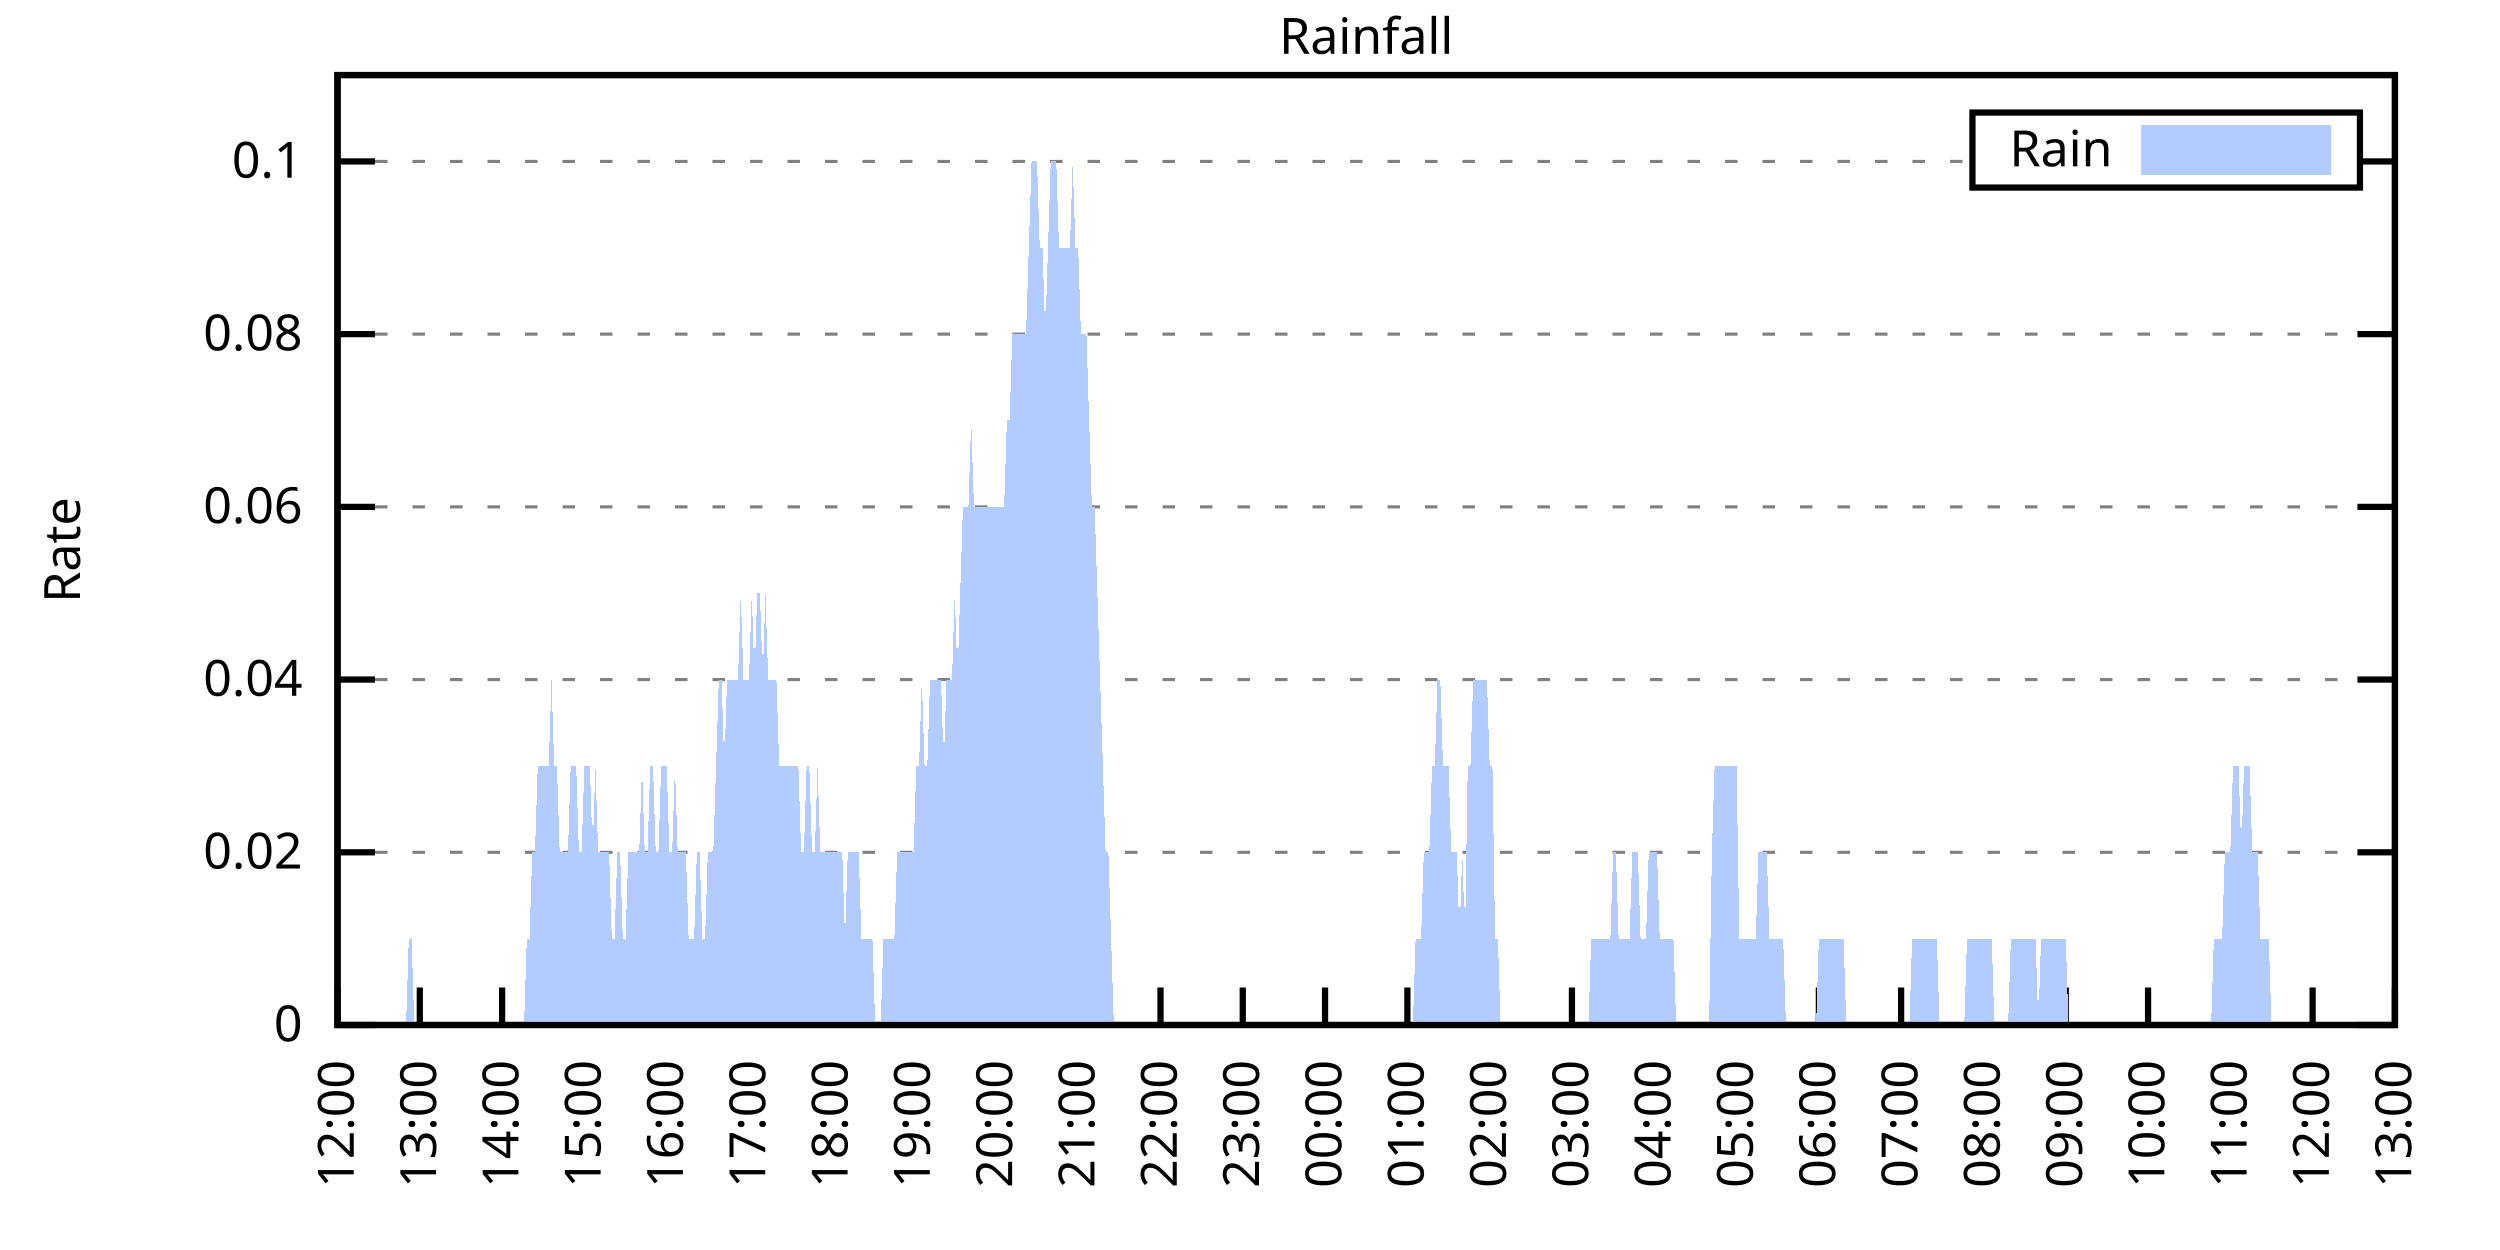
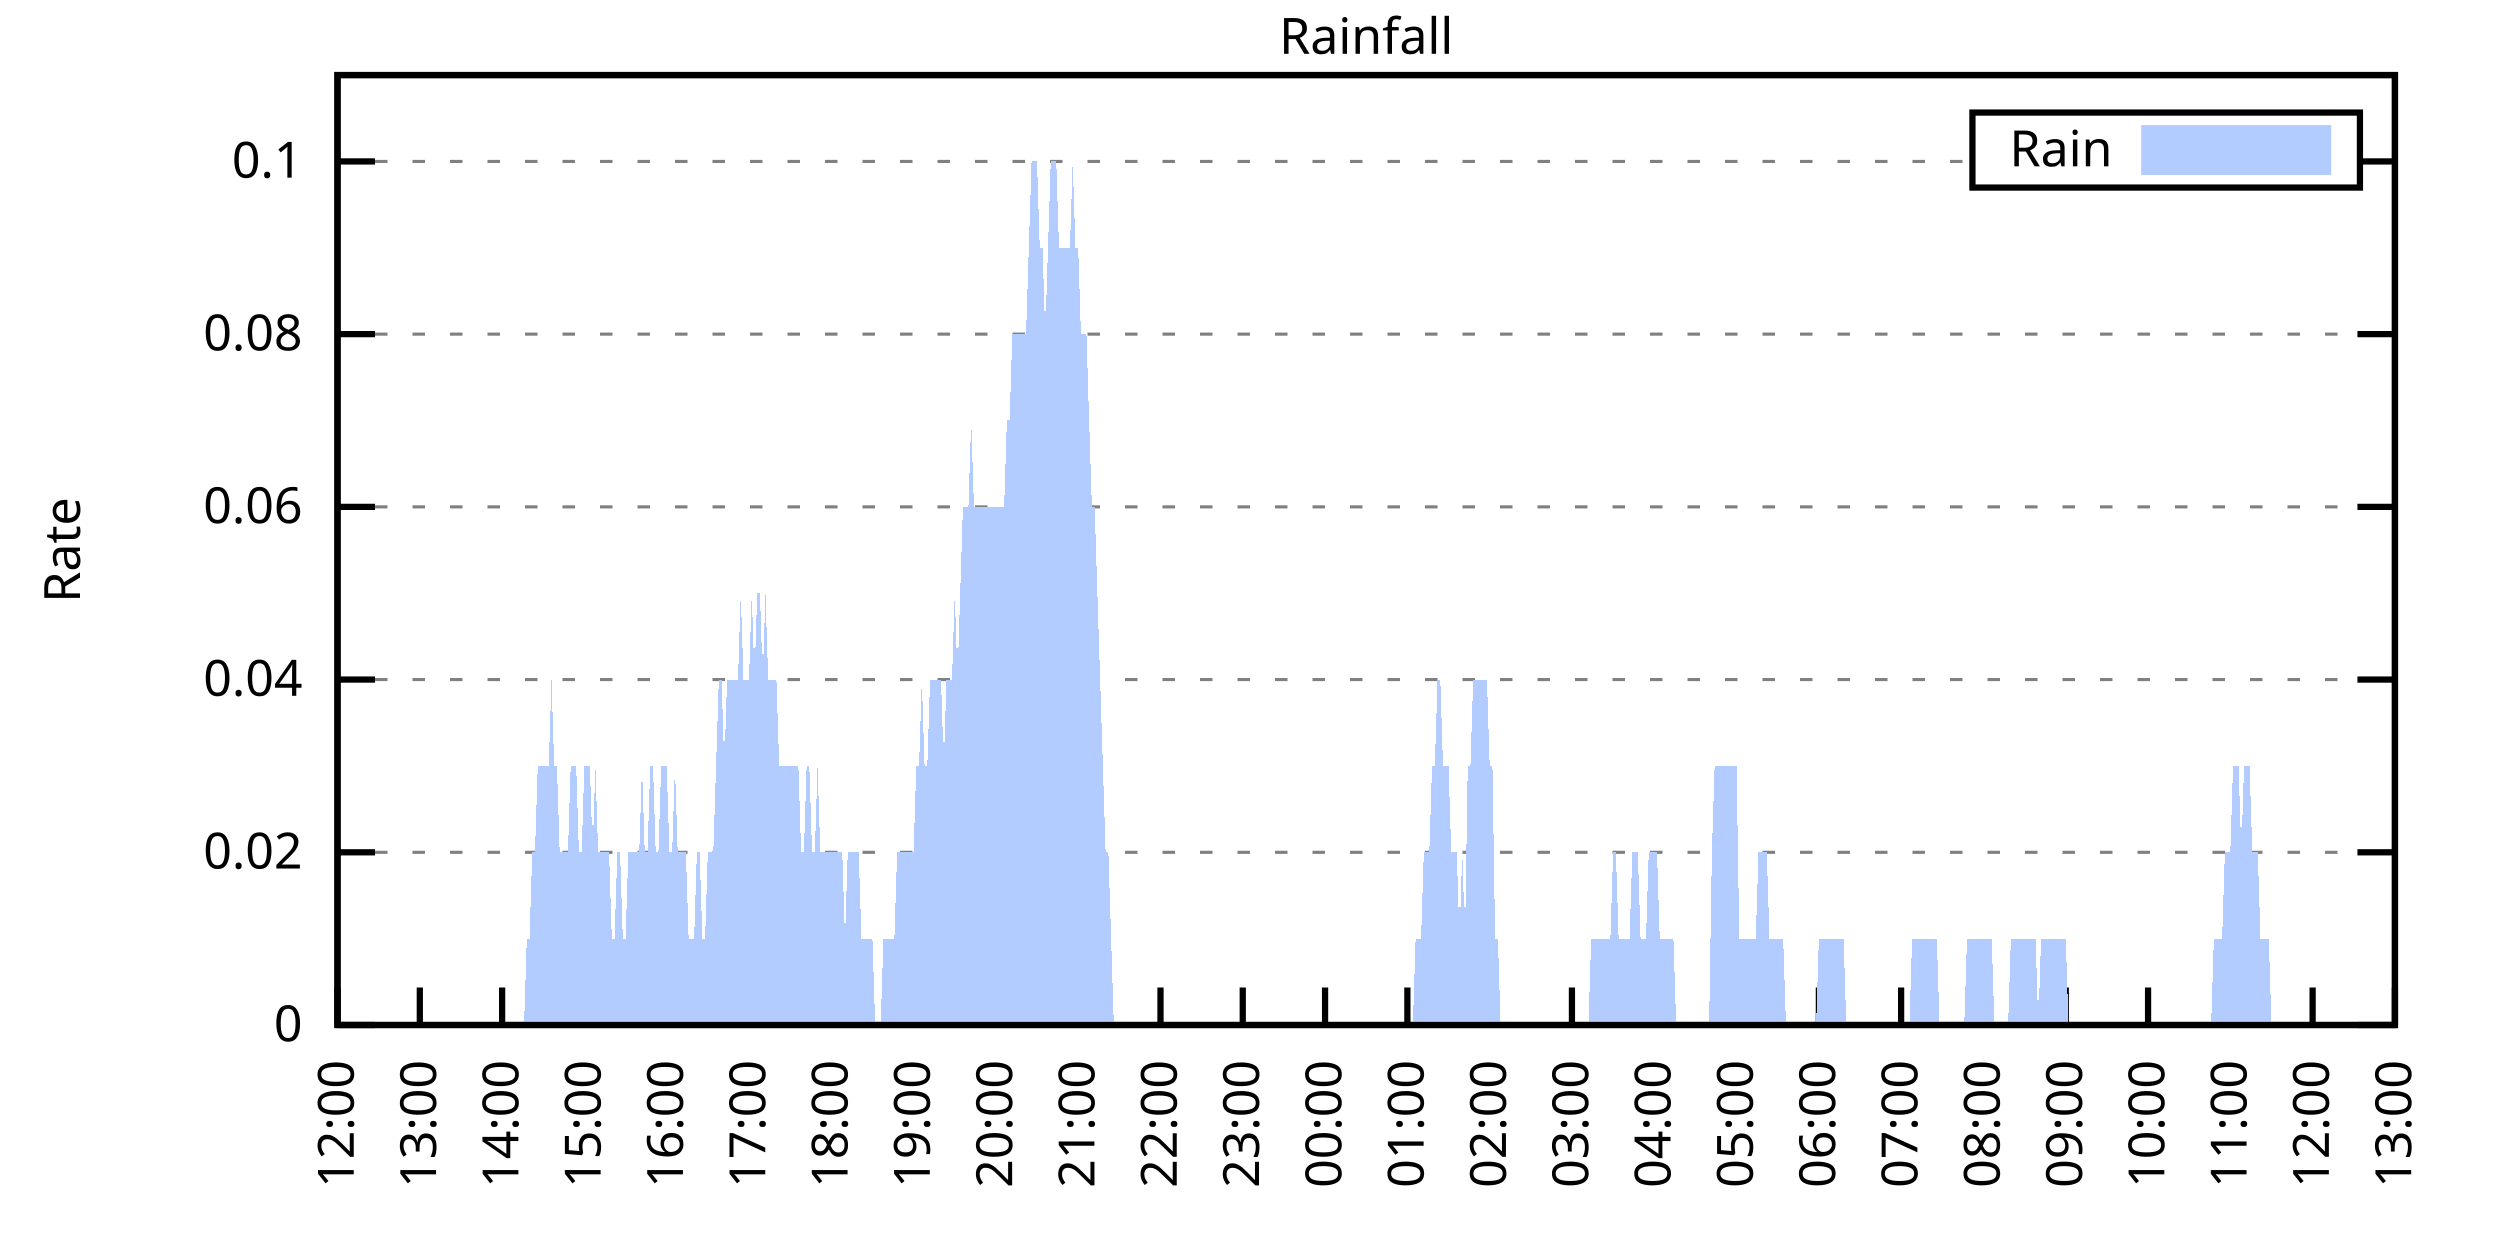
<svg xmlns="http://www.w3.org/2000/svg" xmlns:xlink="http://www.w3.org/1999/xlink" width="400" height="200" viewBox="0 0 400 200">
  <g id="gnuplot_canvas">
    <rect x="0" y="0" width="400" height="200" fill="none" />
    <defs>
      <circle id="gpDot" r="0.5" stroke-width="0.5" stroke="currentColor" />
      <path id="gpPt0" stroke-width="0.333" stroke="currentColor" d="M-1,0 h2 M0,-1 v2" />
      <path id="gpPt1" stroke-width="0.333" stroke="currentColor" d="M-1,-1 L1,1 M1,-1 L-1,1" />
      <path id="gpPt2" stroke-width="0.333" stroke="currentColor" d="M-1,0 L1,0 M0,-1 L0,1 M-1,-1 L1,1 M-1,1 L1,-1" />
      <rect id="gpPt3" stroke-width="0.333" stroke="currentColor" x="-1" y="-1" width="2" height="2" />
      <rect id="gpPt4" stroke-width="0.333" stroke="currentColor" fill="currentColor" x="-1" y="-1" width="2" height="2" />
      <circle id="gpPt5" stroke-width="0.333" stroke="currentColor" cx="0" cy="0" r="1" />
      <use xlink:href="#gpPt5" id="gpPt6" fill="currentColor" stroke="none" />
      <path id="gpPt7" stroke-width="0.333" stroke="currentColor" d="M0,-1.33 L-1.33,0.67 L1.33,0.67 z" />
      <use xlink:href="#gpPt7" id="gpPt8" fill="currentColor" stroke="none" />
      <use xlink:href="#gpPt7" id="gpPt9" stroke="currentColor" transform="rotate(180)" />
      <use xlink:href="#gpPt9" id="gpPt10" fill="currentColor" stroke="none" />
      <use xlink:href="#gpPt3" id="gpPt11" stroke="currentColor" transform="rotate(45)" />
      <use xlink:href="#gpPt11" id="gpPt12" fill="currentColor" stroke="none" />
      <path id="gpPt13" stroke-width="0.333" stroke="currentColor" d="M0,1.330 L1.265,0.411 L0.782,-1.067 L-0.782,-1.076 L-1.265,0.411 z" />
      <use xlink:href="#gpPt13" id="gpPt14" fill="currentColor" stroke="none" />
      <filter id="textbox" filterUnits="objectBoundingBox" x="0" y="0" height="1" width="1">
        <feFlood flood-color="white" flood-opacity="1" result="bgnd" />
        <feComposite in="SourceGraphic" in2="bgnd" operator="atop" />
      </filter>
      <filter id="greybox" filterUnits="objectBoundingBox" x="0" y="0" height="1" width="1">
        <feFlood flood-color="lightgrey" flood-opacity="1" result="grey" />
        <feComposite in="SourceGraphic" in2="grey" operator="atop" />
      </filter>
    </defs>
    <g fill="none" color="white" stroke="currentColor" stroke-width="1.00" stroke-linecap="butt" stroke-linejoin="miter">
</g>
    <g fill="none" color="black" stroke="currentColor" stroke-width="1.00" stroke-linecap="butt" stroke-linejoin="miter">
      <g stroke="none" shape-rendering="crispEdges">
        <polygon fill="rgb(255, 255, 255)" points="54.00,164.00 383.18,164.00 383.18,12.02 54.00,12.02 " />
      </g>
    </g>
    <g fill="none" color="black" stroke="currentColor" stroke-width="1.00" stroke-linecap="butt" stroke-linejoin="miter">
</g>
    <g fill="none" color="black" stroke="black" stroke-width="0.50" stroke-linecap="butt" stroke-linejoin="miter">
</g>
    <g fill="none" color="gray" stroke="currentColor" stroke-width="0.50" stroke-linecap="butt" stroke-linejoin="miter">
      <path stroke="gray" stroke-dasharray="2,4" class="gridline" d="M54.00,164.00 L383.19,164.00  " />
    </g>
    <g fill="none" color="gray" stroke="gray" stroke-width="1.00" stroke-linecap="butt" stroke-linejoin="miter">
</g>
    <g fill="none" color="black" stroke="currentColor" stroke-width="1.00" stroke-linecap="butt" stroke-linejoin="miter">
      <path stroke="black" d="M54.00,164.00 L60.00,164.00 M383.19,164.00 L377.19,164.00  " />
      <g transform="translate(48.40,166.60)" stroke="none" fill="black" font-family="Sans" font-size="8.00" text-anchor="end">
        <text>
          <tspan font-family="Sans"> 0</tspan>
        </text>
      </g>
    </g>
    <g fill="none" color="black" stroke="currentColor" stroke-width="1.00" stroke-linecap="butt" stroke-linejoin="miter">
</g>
    <g fill="none" color="black" stroke="black" stroke-width="0.50" stroke-linecap="butt" stroke-linejoin="miter">
</g>
    <g fill="none" color="gray" stroke="currentColor" stroke-width="0.50" stroke-linecap="butt" stroke-linejoin="miter">
      <path stroke="gray" stroke-dasharray="2,4" class="gridline" d="M54.00,136.37 L383.19,136.37  " />
    </g>
    <g fill="none" color="gray" stroke="gray" stroke-width="1.00" stroke-linecap="butt" stroke-linejoin="miter">
</g>
    <g fill="none" color="black" stroke="currentColor" stroke-width="1.00" stroke-linecap="butt" stroke-linejoin="miter">
      <path stroke="black" d="M54.00,136.37 L60.00,136.37 M383.19,136.37 L377.19,136.37  " />
      <g transform="translate(48.40,138.97)" stroke="none" fill="black" font-family="Sans" font-size="8.00" text-anchor="end">
        <text>
          <tspan font-family="Sans"> 0.02</tspan>
        </text>
      </g>
    </g>
    <g fill="none" color="black" stroke="currentColor" stroke-width="1.00" stroke-linecap="butt" stroke-linejoin="miter">
</g>
    <g fill="none" color="black" stroke="black" stroke-width="0.50" stroke-linecap="butt" stroke-linejoin="miter">
</g>
    <g fill="none" color="gray" stroke="currentColor" stroke-width="0.50" stroke-linecap="butt" stroke-linejoin="miter">
      <path stroke="gray" stroke-dasharray="2,4" class="gridline" d="M54.00,108.73 L383.19,108.73  " />
    </g>
    <g fill="none" color="gray" stroke="gray" stroke-width="1.00" stroke-linecap="butt" stroke-linejoin="miter">
</g>
    <g fill="none" color="black" stroke="currentColor" stroke-width="1.00" stroke-linecap="butt" stroke-linejoin="miter">
      <path stroke="black" d="M54.00,108.73 L60.00,108.73 M383.19,108.73 L377.19,108.73  " />
      <g transform="translate(48.40,111.33)" stroke="none" fill="black" font-family="Sans" font-size="8.00" text-anchor="end">
        <text>
          <tspan font-family="Sans"> 0.04</tspan>
        </text>
      </g>
    </g>
    <g fill="none" color="black" stroke="currentColor" stroke-width="1.00" stroke-linecap="butt" stroke-linejoin="miter">
</g>
    <g fill="none" color="black" stroke="black" stroke-width="0.50" stroke-linecap="butt" stroke-linejoin="miter">
</g>
    <g fill="none" color="gray" stroke="currentColor" stroke-width="0.50" stroke-linecap="butt" stroke-linejoin="miter">
      <path stroke="gray" stroke-dasharray="2,4" class="gridline" d="M54.00,81.10 L383.19,81.10  " />
    </g>
    <g fill="none" color="gray" stroke="gray" stroke-width="1.00" stroke-linecap="butt" stroke-linejoin="miter">
</g>
    <g fill="none" color="black" stroke="currentColor" stroke-width="1.00" stroke-linecap="butt" stroke-linejoin="miter">
      <path stroke="black" d="M54.00,81.10 L60.00,81.10 M383.19,81.10 L377.19,81.10  " />
      <g transform="translate(48.40,83.70)" stroke="none" fill="black" font-family="Sans" font-size="8.00" text-anchor="end">
        <text>
          <tspan font-family="Sans"> 0.06</tspan>
        </text>
      </g>
    </g>
    <g fill="none" color="black" stroke="currentColor" stroke-width="1.00" stroke-linecap="butt" stroke-linejoin="miter">
</g>
    <g fill="none" color="black" stroke="black" stroke-width="0.50" stroke-linecap="butt" stroke-linejoin="miter">
</g>
    <g fill="none" color="gray" stroke="currentColor" stroke-width="0.50" stroke-linecap="butt" stroke-linejoin="miter">
      <path stroke="gray" stroke-dasharray="2,4" class="gridline" d="M54.00,53.46 L383.19,53.46  " />
    </g>
    <g fill="none" color="gray" stroke="gray" stroke-width="1.00" stroke-linecap="butt" stroke-linejoin="miter">
</g>
    <g fill="none" color="black" stroke="currentColor" stroke-width="1.00" stroke-linecap="butt" stroke-linejoin="miter">
      <path stroke="black" d="M54.00,53.46 L60.00,53.46 M383.19,53.46 L377.19,53.46  " />
      <g transform="translate(48.40,56.06)" stroke="none" fill="black" font-family="Sans" font-size="8.00" text-anchor="end">
        <text>
          <tspan font-family="Sans"> 0.08</tspan>
        </text>
      </g>
    </g>
    <g fill="none" color="black" stroke="currentColor" stroke-width="1.00" stroke-linecap="butt" stroke-linejoin="miter">
</g>
    <g fill="none" color="black" stroke="black" stroke-width="0.50" stroke-linecap="butt" stroke-linejoin="miter">
</g>
    <g fill="none" color="gray" stroke="currentColor" stroke-width="0.50" stroke-linecap="butt" stroke-linejoin="miter">
      <path stroke="gray" stroke-dasharray="2,4" class="gridline" d="M54.00,25.83 L315.59,25.83 M377.59,25.83 L383.19,25.83  " />
    </g>
    <g fill="none" color="gray" stroke="gray" stroke-width="1.00" stroke-linecap="butt" stroke-linejoin="miter">
</g>
    <g fill="none" color="black" stroke="currentColor" stroke-width="1.00" stroke-linecap="butt" stroke-linejoin="miter">
      <path stroke="black" d="M54.00,25.83 L60.00,25.83 M383.19,25.83 L377.19,25.83  " />
      <g transform="translate(48.40,28.43)" stroke="none" fill="black" font-family="Sans" font-size="8.00" text-anchor="end">
        <text>
          <tspan font-family="Sans"> 0.1</tspan>
        </text>
      </g>
    </g>
    <g fill="none" color="black" stroke="currentColor" stroke-width="1.00" stroke-linecap="butt" stroke-linejoin="miter">
      <path stroke="black" d="M54.00,164.00 L54.00,158.00  " />
      <g transform="translate(56.60,169.60) rotate(270.00)" stroke="none" fill="black" font-family="Sans" font-size="8.00" text-anchor="end">
        <text>
          <tspan font-family="Sans">12:00</tspan>
        </text>
      </g>
    </g>
    <g fill="none" color="black" stroke="currentColor" stroke-width="1.00" stroke-linecap="butt" stroke-linejoin="miter">
      <path stroke="black" d="M67.17,164.00 L67.17,158.00  " />
      <g transform="translate(69.77,169.60) rotate(270.00)" stroke="none" fill="black" font-family="Sans" font-size="8.00" text-anchor="end">
        <text>
          <tspan font-family="Sans">13:00</tspan>
        </text>
      </g>
    </g>
    <g fill="none" color="black" stroke="currentColor" stroke-width="1.00" stroke-linecap="butt" stroke-linejoin="miter">
      <path stroke="black" d="M80.34,164.00 L80.34,158.00  " />
      <g transform="translate(82.94,169.60) rotate(270.00)" stroke="none" fill="black" font-family="Sans" font-size="8.00" text-anchor="end">
        <text>
          <tspan font-family="Sans">14:00</tspan>
        </text>
      </g>
    </g>
    <g fill="none" color="black" stroke="currentColor" stroke-width="1.00" stroke-linecap="butt" stroke-linejoin="miter">
      <path stroke="black" d="M93.50,164.00 L93.50,158.00  " />
      <g transform="translate(96.10,169.60) rotate(270.00)" stroke="none" fill="black" font-family="Sans" font-size="8.00" text-anchor="end">
        <text>
          <tspan font-family="Sans">15:00</tspan>
        </text>
      </g>
    </g>
    <g fill="none" color="black" stroke="currentColor" stroke-width="1.00" stroke-linecap="butt" stroke-linejoin="miter">
      <path stroke="black" d="M106.67,164.00 L106.67,158.00  " />
      <g transform="translate(109.27,169.60) rotate(270.00)" stroke="none" fill="black" font-family="Sans" font-size="8.00" text-anchor="end">
        <text>
          <tspan font-family="Sans">16:00</tspan>
        </text>
      </g>
    </g>
    <g fill="none" color="black" stroke="currentColor" stroke-width="1.00" stroke-linecap="butt" stroke-linejoin="miter">
      <path stroke="black" d="M119.84,164.00 L119.84,158.00  " />
      <g transform="translate(122.44,169.60) rotate(270.00)" stroke="none" fill="black" font-family="Sans" font-size="8.00" text-anchor="end">
        <text>
          <tspan font-family="Sans">17:00</tspan>
        </text>
      </g>
    </g>
    <g fill="none" color="black" stroke="currentColor" stroke-width="1.00" stroke-linecap="butt" stroke-linejoin="miter">
      <path stroke="black" d="M133.01,164.00 L133.01,158.00  " />
      <g transform="translate(135.61,169.60) rotate(270.00)" stroke="none" fill="black" font-family="Sans" font-size="8.00" text-anchor="end">
        <text>
          <tspan font-family="Sans">18:00</tspan>
        </text>
      </g>
    </g>
    <g fill="none" color="black" stroke="currentColor" stroke-width="1.00" stroke-linecap="butt" stroke-linejoin="miter">
      <path stroke="black" d="M146.17,164.00 L146.17,158.00  " />
      <g transform="translate(148.77,169.60) rotate(270.00)" stroke="none" fill="black" font-family="Sans" font-size="8.00" text-anchor="end">
        <text>
          <tspan font-family="Sans">19:00</tspan>
        </text>
      </g>
    </g>
    <g fill="none" color="black" stroke="currentColor" stroke-width="1.00" stroke-linecap="butt" stroke-linejoin="miter">
      <path stroke="black" d="M159.34,164.00 L159.34,158.00  " />
      <g transform="translate(161.94,169.60) rotate(270.00)" stroke="none" fill="black" font-family="Sans" font-size="8.00" text-anchor="end">
        <text>
          <tspan font-family="Sans">20:00</tspan>
        </text>
      </g>
    </g>
    <g fill="none" color="black" stroke="currentColor" stroke-width="1.00" stroke-linecap="butt" stroke-linejoin="miter">
      <path stroke="black" d="M172.51,164.00 L172.51,158.00  " />
      <g transform="translate(175.11,169.60) rotate(270.00)" stroke="none" fill="black" font-family="Sans" font-size="8.00" text-anchor="end">
        <text>
          <tspan font-family="Sans">21:00</tspan>
        </text>
      </g>
    </g>
    <g fill="none" color="black" stroke="currentColor" stroke-width="1.00" stroke-linecap="butt" stroke-linejoin="miter">
      <path stroke="black" d="M185.68,164.00 L185.68,158.00  " />
      <g transform="translate(188.28,169.60) rotate(270.00)" stroke="none" fill="black" font-family="Sans" font-size="8.00" text-anchor="end">
        <text>
          <tspan font-family="Sans">22:00</tspan>
        </text>
      </g>
    </g>
    <g fill="none" color="black" stroke="currentColor" stroke-width="1.00" stroke-linecap="butt" stroke-linejoin="miter">
      <path stroke="black" d="M198.84,164.00 L198.84,158.00  " />
      <g transform="translate(201.44,169.60) rotate(270.00)" stroke="none" fill="black" font-family="Sans" font-size="8.00" text-anchor="end">
        <text>
          <tspan font-family="Sans">23:00</tspan>
        </text>
      </g>
    </g>
    <g fill="none" color="black" stroke="currentColor" stroke-width="1.00" stroke-linecap="butt" stroke-linejoin="miter">
      <path stroke="black" d="M212.01,164.00 L212.01,158.00  " />
      <g transform="translate(214.61,169.60) rotate(270.00)" stroke="none" fill="black" font-family="Sans" font-size="8.00" text-anchor="end">
        <text>
          <tspan font-family="Sans">00:00</tspan>
        </text>
      </g>
    </g>
    <g fill="none" color="black" stroke="currentColor" stroke-width="1.00" stroke-linecap="butt" stroke-linejoin="miter">
      <path stroke="black" d="M225.18,164.00 L225.18,158.00  " />
      <g transform="translate(227.78,169.60) rotate(270.00)" stroke="none" fill="black" font-family="Sans" font-size="8.00" text-anchor="end">
        <text>
          <tspan font-family="Sans">01:00</tspan>
        </text>
      </g>
    </g>
    <g fill="none" color="black" stroke="currentColor" stroke-width="1.00" stroke-linecap="butt" stroke-linejoin="miter">
      <path stroke="black" d="M238.35,164.00 L238.35,158.00  " />
      <g transform="translate(240.95,169.60) rotate(270.00)" stroke="none" fill="black" font-family="Sans" font-size="8.00" text-anchor="end">
        <text>
          <tspan font-family="Sans">02:00</tspan>
        </text>
      </g>
    </g>
    <g fill="none" color="black" stroke="currentColor" stroke-width="1.00" stroke-linecap="butt" stroke-linejoin="miter">
      <path stroke="black" d="M251.51,164.00 L251.51,158.00  " />
      <g transform="translate(254.11,169.60) rotate(270.00)" stroke="none" fill="black" font-family="Sans" font-size="8.00" text-anchor="end">
        <text>
          <tspan font-family="Sans">03:00</tspan>
        </text>
      </g>
    </g>
    <g fill="none" color="black" stroke="currentColor" stroke-width="1.00" stroke-linecap="butt" stroke-linejoin="miter">
      <path stroke="black" d="M264.68,164.00 L264.68,158.00  " />
      <g transform="translate(267.28,169.60) rotate(270.00)" stroke="none" fill="black" font-family="Sans" font-size="8.00" text-anchor="end">
        <text>
          <tspan font-family="Sans">04:00</tspan>
        </text>
      </g>
    </g>
    <g fill="none" color="black" stroke="currentColor" stroke-width="1.00" stroke-linecap="butt" stroke-linejoin="miter">
      <path stroke="black" d="M277.85,164.00 L277.85,158.00  " />
      <g transform="translate(280.45,169.60) rotate(270.00)" stroke="none" fill="black" font-family="Sans" font-size="8.00" text-anchor="end">
        <text>
          <tspan font-family="Sans">05:00</tspan>
        </text>
      </g>
    </g>
    <g fill="none" color="black" stroke="currentColor" stroke-width="1.00" stroke-linecap="butt" stroke-linejoin="miter">
      <path stroke="black" d="M291.02,164.00 L291.02,158.00  " />
      <g transform="translate(293.62,169.60) rotate(270.00)" stroke="none" fill="black" font-family="Sans" font-size="8.00" text-anchor="end">
        <text>
          <tspan font-family="Sans">06:00</tspan>
        </text>
      </g>
    </g>
    <g fill="none" color="black" stroke="currentColor" stroke-width="1.00" stroke-linecap="butt" stroke-linejoin="miter">
      <path stroke="black" d="M304.18,164.00 L304.18,158.00  " />
      <g transform="translate(306.78,169.60) rotate(270.00)" stroke="none" fill="black" font-family="Sans" font-size="8.00" text-anchor="end">
        <text>
          <tspan font-family="Sans">07:00</tspan>
        </text>
      </g>
    </g>
    <g fill="none" color="black" stroke="currentColor" stroke-width="1.00" stroke-linecap="butt" stroke-linejoin="miter">
      <path stroke="black" d="M317.35,164.00 L317.35,158.00  " />
      <g transform="translate(319.95,169.60) rotate(270.00)" stroke="none" fill="black" font-family="Sans" font-size="8.00" text-anchor="end">
        <text>
          <tspan font-family="Sans">08:00</tspan>
        </text>
      </g>
    </g>
    <g fill="none" color="black" stroke="currentColor" stroke-width="1.00" stroke-linecap="butt" stroke-linejoin="miter">
      <path stroke="black" d="M330.52,164.00 L330.52,158.00  " />
      <g transform="translate(333.12,169.60) rotate(270.00)" stroke="none" fill="black" font-family="Sans" font-size="8.00" text-anchor="end">
        <text>
          <tspan font-family="Sans">09:00</tspan>
        </text>
      </g>
    </g>
    <g fill="none" color="black" stroke="currentColor" stroke-width="1.00" stroke-linecap="butt" stroke-linejoin="miter">
      <path stroke="black" d="M343.69,164.00 L343.69,158.00  " />
      <g transform="translate(346.29,169.60) rotate(270.00)" stroke="none" fill="black" font-family="Sans" font-size="8.00" text-anchor="end">
        <text>
          <tspan font-family="Sans">10:00</tspan>
        </text>
      </g>
    </g>
    <g fill="none" color="black" stroke="currentColor" stroke-width="1.00" stroke-linecap="butt" stroke-linejoin="miter">
      <path stroke="black" d="M356.85,164.00 L356.85,158.00  " />
      <g transform="translate(359.45,169.60) rotate(270.00)" stroke="none" fill="black" font-family="Sans" font-size="8.00" text-anchor="end">
        <text>
          <tspan font-family="Sans">11:00</tspan>
        </text>
      </g>
    </g>
    <g fill="none" color="black" stroke="currentColor" stroke-width="1.00" stroke-linecap="butt" stroke-linejoin="miter">
      <path stroke="black" d="M370.02,164.00 L370.02,158.00  " />
      <g transform="translate(372.62,169.60) rotate(270.00)" stroke="none" fill="black" font-family="Sans" font-size="8.00" text-anchor="end">
        <text>
          <tspan font-family="Sans">12:00</tspan>
        </text>
      </g>
    </g>
    <g fill="none" color="black" stroke="currentColor" stroke-width="1.00" stroke-linecap="butt" stroke-linejoin="miter">
      <path stroke="black" d="M383.19,164.00 L383.19,158.00  " />
      <g transform="translate(385.79,169.60) rotate(270.00)" stroke="none" fill="black" font-family="Sans" font-size="8.00" text-anchor="end">
        <text>
          <tspan font-family="Sans">13:00</tspan>
        </text>
      </g>
    </g>
    <g fill="none" color="black" stroke="currentColor" stroke-width="1.00" stroke-linecap="butt" stroke-linejoin="miter">
</g>
    <g fill="none" color="black" stroke="currentColor" stroke-width="1.00" stroke-linecap="butt" stroke-linejoin="miter">
      <path stroke="black" d="M54.00,12.01 L54.00,164.00 L383.19,164.00 L383.19,12.01 L54.00,12.01 Z  " />
    </g>
    <g fill="none" color="black" stroke="currentColor" stroke-width="1.00" stroke-linecap="butt" stroke-linejoin="miter">
</g>
    <g fill="none" color="black" stroke="currentColor" stroke-width="1.00" stroke-linecap="butt" stroke-linejoin="miter">
      <path stroke="black" d="M315.59,30.01 L315.59,18.01 L377.59,18.01 L377.59,30.01 L315.59,30.01 Z  " />
    </g>
    <g id="Rainfall_plot_1">
      <g fill="none" color="white" stroke="black" stroke-width="2.00" stroke-linecap="butt" stroke-linejoin="miter">
</g>
      <g fill="none" color="black" stroke="currentColor" stroke-width="2.00" stroke-linecap="butt" stroke-linejoin="miter">
        <g transform="translate(337.99,26.61)" stroke="none" fill="black" font-family="Sans" font-size="8.00" text-anchor="end">
          <text>
            <tspan font-family="Sans">Rain</tspan>
          </text>
        </g>
      </g>
      <g fill="none" color="black" stroke="currentColor" stroke-width="2.00" stroke-linecap="butt" stroke-linejoin="miter">
        <g stroke="none" shape-rendering="crispEdges">
          <polygon fill="rgb(178, 204, 255)" points="343.59,27.01 371.99,27.01 371.99,21.01 343.59,21.01 " />
        </g>
        <path stroke="rgb(178, 204, 255)" d="M343.59,27.01 L371.99,27.01 L371.99,21.01 L343.59,21.01 L343.59,27.01 Z  " />
      </g>
      <g fill="none" color="black" stroke="currentColor" stroke-width="2.00" stroke-linecap="butt" stroke-linejoin="miter">
        <g stroke="none" shape-rendering="crispEdges">
-           <polygon fill="rgb(178, 204, 255)" points="61.02,164.00 61.46,164.00 61.90,164.00 62.34,164.00 62.78,164.00 63.22,164.00 63.66,164.00 64.10,164.00 64.53,164.00 64.97,164.00 65.41,150.18 65.85,150.18 66.29,164.00 66.73,164.00 67.17,164.00 67.61,164.00 68.05,164.00 68.48,164.00 68.92,164.00 69.36,164.00 69.80,164.00 70.24,164.00 70.68,164.00 71.12,164.00 71.56,164.00 72.00,164.00 72.43,164.00 72.87,164.00 73.31,164.00 73.75,164.00 74.19,164.00 74.63,164.00 75.07,164.00 75.51,164.00 75.95,164.00 76.38,164.00 76.82,164.00 77.26,164.00 77.70,164.00 78.14,164.00 78.58,164.00 79.02,164.00 79.46,164.00 79.90,164.00 80.34,164.00 80.77,164.00 81.21,164.00 81.65,164.00 82.09,164.00 82.53,164.00 82.97,164.00 83.41,164.00 83.85,164.00 84.29,150.18 84.72,150.18 85.16,136.37 85.60,136.37 86.04,122.55 86.48,122.55 86.92,122.55 87.36,122.55 87.80,122.55 88.24,108.73 88.67,122.55 89.11,122.55 89.55,136.37 89.99,136.37 90.43,136.37 90.87,136.37 91.31,122.55 91.75,122.55 92.19,122.55 92.62,136.37 93.06,136.37 93.50,122.55 93.94,122.55 94.38,122.55 94.82,136.37 95.26,122.55 95.70,136.37 96.14,136.37 96.58,136.37 97.01,136.37 97.45,136.37 97.89,150.18 98.33,150.18 98.77,136.37 99.21,136.37 99.65,150.18 100.09,150.18 100.53,136.37 100.96,136.37 101.40,136.37 101.84,136.37 102.28,136.37 102.72,122.55 103.16,136.37 103.60,136.37 104.04,122.55 104.48,122.55 104.91,136.37 105.35,136.37 105.79,122.55 106.23,122.55 106.67,122.55 107.11,136.37 107.55,136.37 107.99,122.55 108.43,136.37 108.87,136.37 109.30,136.37 109.74,136.37 110.18,150.18 110.62,150.18 111.06,150.18 111.50,136.37 111.94,136.37 112.38,150.18 112.82,150.18 113.25,136.37 113.69,136.37 114.13,136.37 114.57,122.55 115.01,108.73 115.45,108.73 115.89,122.55 116.33,108.73 116.77,108.73 117.20,108.73 117.64,108.73 118.08,108.73 118.52,94.91 118.96,108.73 119.40,108.73 119.84,108.73 120.28,94.91 120.72,108.73 121.15,94.91 121.59,94.91 122.03,108.73 122.47,94.91 122.91,108.73 123.35,108.73 123.79,108.73 124.23,108.73 124.67,122.55 125.11,122.55 125.54,122.55 125.98,122.55 126.42,122.55 126.86,122.55 127.30,122.55 127.74,122.55 128.18,136.37 128.62,136.37 129.06,122.55 129.49,122.55 129.93,136.37 130.37,136.37 130.81,122.55 131.25,136.37 131.69,136.37 132.13,136.37 132.57,136.37 133.01,136.37 133.44,136.37 133.88,136.37 134.32,136.37 134.76,136.37 135.20,150.18 135.64,136.37 136.08,136.37 136.52,136.37 136.96,136.37 137.39,136.37 137.83,150.18 138.27,150.18 138.71,150.18 139.15,150.18 139.59,150.18 140.03,164.00 140.47,164.00 140.91,164.00 141.35,150.18 141.78,150.18 142.22,150.18 142.66,150.18 143.10,150.18 143.54,136.37 143.98,136.37 144.42,136.37 144.86,136.37 145.30,136.37 145.73,136.37 146.17,136.37 146.61,122.55 147.05,122.55 147.49,108.73 147.93,122.55 148.37,122.55 148.81,108.73 149.25,108.73 149.68,108.73 150.12,108.73 150.56,108.73 151.00,122.55 151.44,108.73 151.88,108.73 152.32,108.73 152.76,94.91 153.20,108.73 153.63,94.91 154.07,81.10 154.51,81.10 154.95,81.10 155.39,67.28 155.83,81.10 156.27,81.10 156.71,81.10 157.15,81.10 157.59,81.10 158.02,81.10 158.46,81.10 158.90,81.10 159.34,81.10 159.78,81.10 160.22,81.10 160.66,81.10 161.10,67.28 161.54,67.28 161.97,53.46 162.41,53.46 162.85,53.46 163.29,53.46 163.73,53.46 164.17,53.46 164.61,39.64 165.05,25.83 165.49,25.83 165.92,25.83 166.36,39.64 166.80,39.64 167.24,53.46 167.68,39.64 168.12,25.83 168.56,25.83 169.00,25.83 169.44,39.64 169.87,39.64 170.31,39.64 170.75,39.64 171.19,39.64 171.63,25.83 172.07,39.64 172.51,39.64 172.95,53.46 173.39,53.46 173.83,53.46 174.26,67.28 174.70,81.10 175.14,81.10 175.58,94.91 176.02,108.73 176.46,122.55 176.90,136.37 177.34,136.37 177.78,150.18 178.21,164.00 178.65,164.00 179.09,164.00 179.53,164.00 179.97,164.00 180.41,164.00 180.85,164.00 181.29,164.00 181.73,164.00 182.16,164.00 182.60,164.00 183.04,164.00 183.48,164.00 183.92,164.00 184.36,164.00 184.80,164.00 185.24,164.00 185.68,164.00 186.11,164.00 186.55,164.00 186.99,164.00 187.43,164.00 187.87,164.00 188.31,164.00 188.75,164.00 189.19,164.00 189.63,164.00 190.07,164.00 190.50,164.00 190.94,164.00 191.38,164.00 191.82,164.00 192.26,164.00 192.70,164.00 193.14,164.00 193.58,164.00 194.02,164.00 194.45,164.00 194.89,164.00 195.33,164.00 195.77,164.00 196.21,164.00 196.65,164.00 197.09,164.00 197.53,164.00 197.97,164.00 198.40,164.00 198.84,164.00 199.28,164.00 199.72,164.00 200.16,164.00 200.60,164.00 201.04,164.00 201.48,164.00 201.92,164.00 202.35,164.00 202.79,164.00 203.23,164.00 203.67,164.00 204.11,164.00 204.55,164.00 204.99,164.00 205.43,164.00 205.87,164.00 206.31,164.00 206.74,164.00 207.18,164.00 207.62,164.00 208.06,164.00 208.50,164.00 208.94,164.00 209.38,164.00 209.82,164.00 210.26,164.00 210.69,164.00 211.13,164.00 211.57,164.00 212.01,164.00 212.45,164.00 212.89,164.00 213.33,164.00 213.77,164.00 214.21,164.00 214.64,164.00 215.08,164.00 215.52,164.00 215.96,164.00 216.40,164.00 216.84,164.00 217.28,164.00 217.72,164.00 218.16,164.00 218.60,164.00 219.03,164.00 219.47,164.00 219.91,164.00 220.35,164.00 220.79,164.00 221.23,164.00 221.67,164.00 222.11,164.00 222.55,164.00 222.98,164.00 223.42,164.00 223.86,164.00 224.30,164.00 224.74,164.00 225.18,164.00 225.62,164.00 226.06,164.00 226.50,150.18 226.93,150.18 227.37,150.18 227.81,136.37 228.25,136.37 228.69,136.37 229.13,122.55 229.57,122.55 230.01,108.73 230.45,108.73 230.88,122.55 231.32,122.55 231.76,122.55 232.20,136.37 232.64,136.37 233.08,136.37 233.52,150.18 233.96,136.37 234.40,150.18 234.84,122.55 235.27,122.55 235.71,108.73 236.15,108.73 236.59,108.73 237.03,108.73 237.47,108.73 237.91,108.73 238.35,122.55 238.79,122.55 239.22,150.18 239.66,150.18 240.10,164.00 240.54,164.00 240.98,164.00 241.42,164.00 241.86,164.00 242.30,164.00 242.74,164.00 243.17,164.00 243.61,164.00 244.05,164.00 244.49,164.00 244.93,164.00 245.37,164.00 245.81,164.00 246.25,164.00 246.69,164.00 247.12,164.00 247.56,164.00 248.00,164.00 248.44,164.00 248.88,164.00 249.32,164.00 249.76,164.00 250.20,164.00 250.64,164.00 251.08,164.00 251.51,164.00 251.95,164.00 252.39,164.00 252.83,164.00 253.27,164.00 253.71,164.00 254.15,164.00 254.59,150.18 255.03,150.18 255.46,150.18 255.90,150.18 256.34,150.18 256.78,150.18 257.22,150.18 257.66,150.18 258.10,136.37 258.54,136.37 258.98,150.18 259.41,150.18 259.85,150.18 260.29,150.18 260.73,150.18 261.17,136.37 261.61,136.37 262.05,136.37 262.49,150.18 262.93,150.18 263.36,150.18 263.80,136.37 264.24,136.37 264.68,136.37 265.12,136.37 265.56,150.18 266.00,150.18 266.44,150.18 266.88,150.18 267.32,150.18 267.75,150.18 268.19,164.00 268.63,164.00 269.07,164.00 269.51,164.00 269.95,164.00 270.39,164.00 270.83,164.00 271.27,164.00 271.70,164.00 272.14,164.00 272.58,164.00 273.02,164.00 273.46,164.00 273.90,136.37 274.34,122.55 274.78,122.55 275.22,122.55 275.65,122.55 276.09,122.55 276.53,122.55 276.97,122.55 277.41,122.55 277.85,122.55 278.29,150.18 278.73,150.18 279.17,150.18 279.60,150.18 280.04,150.18 280.48,150.18 280.92,150.18 281.36,136.37 281.80,136.37 282.24,136.37 282.68,136.37 283.12,150.18 283.56,150.18 283.99,150.18 284.43,150.18 284.87,150.18 285.31,150.18 285.75,164.00 286.19,164.00 286.63,164.00 287.07,164.00 287.51,164.00 287.94,164.00 288.38,164.00 288.82,164.00 289.26,164.00 289.70,164.00 290.14,164.00 290.58,164.00 291.02,150.18 291.46,150.18 291.89,150.18 292.33,150.18 292.77,150.18 293.21,150.18 293.65,150.18 294.09,150.18 294.53,150.18 294.97,150.18 295.41,164.00 295.84,164.00 296.28,164.00 296.72,164.00 297.16,164.00 297.60,164.00 298.04,164.00 298.48,164.00 298.92,164.00 299.36,164.00 299.80,164.00 300.23,164.00 300.67,164.00 301.11,164.00 301.55,164.00 301.99,164.00 302.43,164.00 302.87,164.00 303.31,164.00 303.75,164.00 304.18,164.00 304.62,164.00 305.06,164.00 305.50,164.00 305.94,150.18 306.38,150.18 306.82,150.18 307.26,150.18 307.70,150.18 308.13,150.18 308.57,150.18 309.01,150.18 309.45,150.18 309.89,150.18 310.33,164.00 310.77,164.00 311.21,164.00 311.65,164.00 312.08,164.00 312.52,164.00 312.96,164.00 313.40,164.00 313.84,164.00 314.28,164.00 314.72,150.18 315.16,150.18 315.60,150.18 316.04,150.18 316.47,150.18 316.91,150.18 317.35,150.18 317.79,150.18 318.23,150.18 318.67,150.18 319.11,164.00 319.55,164.00 319.99,164.00 320.42,164.00 320.86,164.00 321.30,164.00 321.74,150.18 322.18,150.18 322.62,150.18 323.06,150.18 323.50,150.18 323.94,150.18 324.37,150.18 324.81,150.18 325.25,150.18 325.69,150.18 326.13,164.00 326.57,150.18 327.01,150.18 327.45,150.18 327.89,150.18 328.33,150.18 328.76,150.18 329.20,150.18 329.64,150.18 330.08,150.18 330.52,150.18 330.96,164.00 331.40,164.00 331.84,164.00 332.28,164.00 332.71,164.00 333.15,164.00 333.59,164.00 334.03,164.00 334.47,164.00 334.91,164.00 335.35,164.00 335.79,164.00 336.23,164.00 336.66,164.00 337.10,164.00 337.54,164.00 337.98,164.00 338.42,164.00 338.86,164.00 339.30,164.00 339.74,164.00 340.18,164.00 340.61,164.00 341.05,164.00 341.49,164.00 341.93,164.00 342.37,164.00 342.81,164.00 343.25,164.00 343.69,164.00 344.13,164.00 344.57,164.00 345.00,164.00 345.44,164.00 345.88,164.00 346.32,164.00 346.76,164.00 347.20,164.00 347.64,164.00 348.08,164.00 348.52,164.00 348.95,164.00 349.39,164.00 349.83,164.00 350.27,164.00 350.71,164.00 351.15,164.00 351.59,164.00 352.03,164.00 352.47,164.00 352.90,164.00 353.34,164.00 353.78,164.00 354.22,150.18 354.66,150.18 355.10,150.18 355.54,150.18 355.98,136.37 356.42,136.37 356.85,136.37 357.29,122.55 357.73,122.55 358.17,122.55 358.61,136.37 359.05,122.55 359.49,122.55 359.93,122.55 360.37,136.37 360.81,136.37 361.24,136.37 361.68,150.18 362.12,150.18 362.56,150.18 363.00,150.18 363.44,164.00 363.88,164.00 364.32,164.00 364.76,164.00 365.19,164.00 365.63,164.00 366.07,164.00 366.51,164.00 366.95,164.00 367.39,164.00 367.83,164.00 368.27,164.00 368.71,164.00 369.14,164.00 369.58,164.00 370.02,164.00 370.46,164.00 370.90,164.00 371.34,164.00 371.78,164.00 372.22,164.00 372.66,164.00 373.09,164.00 373.53,164.00 373.97,164.00 374.41,164.00 374.85,164.00 375.29,164.00 375.73,164.00 376.17,164.00 376.61,164.00 376.61,164.00 61.02,164.00 " />
+           <polygon fill="rgb(178, 204, 255)" points="64.10,164.00 64.53,164.00 64.97,164.00 65.41,164.00 65.85,164.00 66.29,164.00 66.73,164.00 67.17,164.00 67.61,164.00 68.05,164.00 68.48,164.00 68.92,164.00 69.36,164.00 69.80,164.00 70.24,164.00 70.68,164.00 71.12,164.00 71.56,164.00 72.00,164.00 72.43,164.00 72.87,164.00 73.31,164.00 73.75,164.00 74.19,164.00 74.63,164.00 75.07,164.00 75.51,164.00 75.95,164.00 76.38,164.00 76.82,164.00 77.26,164.00 77.70,164.00 78.14,164.00 78.58,164.00 79.02,164.00 79.46,164.00 79.90,164.00 80.34,164.00 80.77,164.00 81.21,164.00 81.65,164.00 82.09,164.00 82.53,164.00 82.97,164.00 83.41,164.00 83.85,164.00 84.29,150.18 84.72,150.18 85.16,136.37 85.60,136.37 86.04,122.55 86.48,122.55 86.92,122.55 87.36,122.55 87.80,122.55 88.24,108.73 88.67,122.55 89.11,122.55 89.55,136.37 89.99,136.37 90.43,136.37 90.87,136.37 91.31,122.55 91.75,122.55 92.19,122.55 92.62,136.37 93.06,136.37 93.50,122.55 93.94,122.55 94.38,122.55 94.82,136.37 95.26,122.55 95.70,136.37 96.14,136.37 96.58,136.37 97.01,136.37 97.45,136.37 97.89,150.18 98.33,150.18 98.77,136.37 99.21,136.37 99.65,150.18 100.09,150.18 100.53,136.37 100.96,136.37 101.40,136.37 101.84,136.37 102.28,136.37 102.72,122.55 103.16,136.37 103.60,136.37 104.04,122.55 104.48,122.55 104.91,136.37 105.35,136.37 105.79,122.55 106.23,122.55 106.67,122.55 107.11,136.37 107.55,136.37 107.99,122.55 108.43,136.37 108.87,136.37 109.30,136.37 109.74,136.37 110.18,150.18 110.62,150.18 111.06,150.18 111.50,136.37 111.94,136.37 112.38,150.18 112.82,150.18 113.25,136.37 113.69,136.37 114.13,136.37 114.57,122.55 115.01,108.73 115.45,108.73 115.89,122.55 116.33,108.73 116.77,108.73 117.20,108.73 117.64,108.73 118.08,108.73 118.52,94.91 118.96,108.73 119.40,108.73 119.84,108.73 120.28,94.91 120.72,108.73 121.15,94.91 121.59,94.91 122.03,108.73 122.47,94.91 122.91,108.73 123.35,108.73 123.79,108.73 124.23,108.73 124.67,122.55 125.11,122.55 125.54,122.55 125.98,122.55 126.42,122.55 126.86,122.55 127.30,122.55 127.74,122.55 128.18,136.37 128.62,136.37 129.06,122.55 129.49,122.55 129.93,136.37 130.37,136.37 130.81,122.55 131.25,136.37 131.69,136.37 132.13,136.37 132.57,136.37 133.01,136.37 133.44,136.37 133.88,136.37 134.32,136.37 134.76,136.37 135.20,150.18 135.64,136.37 136.08,136.37 136.52,136.37 136.96,136.37 137.39,136.37 137.83,150.18 138.27,150.18 138.71,150.18 139.15,150.18 139.59,150.18 140.03,164.00 140.47,164.00 140.91,164.00 141.35,150.18 141.78,150.18 142.22,150.18 142.66,150.18 143.10,150.18 143.54,136.37 143.98,136.37 144.42,136.37 144.86,136.37 145.30,136.37 145.73,136.37 146.17,136.37 146.61,122.55 147.05,122.55 147.49,108.73 147.93,122.55 148.37,122.55 148.81,108.73 149.25,108.73 149.68,108.73 150.12,108.73 150.56,108.73 151.00,122.55 151.44,108.73 151.88,108.73 152.32,108.73 152.76,94.91 153.20,108.73 153.63,94.91 154.07,81.10 154.51,81.10 154.95,81.10 155.39,67.28 155.83,81.10 156.27,81.10 156.71,81.10 157.15,81.10 157.59,81.10 158.02,81.10 158.46,81.10 158.90,81.10 159.34,81.10 159.78,81.10 160.22,81.10 160.66,81.10 161.10,67.28 161.54,67.28 161.97,53.46 162.41,53.46 162.85,53.46 163.29,53.46 163.73,53.46 164.17,53.46 164.61,39.64 165.05,25.83 165.49,25.83 165.92,25.83 166.36,39.64 166.80,39.64 167.24,53.46 167.68,39.64 168.12,25.83 168.56,25.83 169.00,25.83 169.44,39.64 169.87,39.64 170.31,39.64 170.75,39.64 171.19,39.64 171.63,25.83 172.07,39.64 172.51,39.64 172.95,53.46 173.39,53.46 173.83,53.46 174.26,67.28 174.70,81.10 175.14,81.10 175.58,94.91 176.02,108.73 176.46,122.55 176.90,136.37 177.34,136.37 177.78,150.18 178.21,164.00 178.65,164.00 179.09,164.00 179.53,164.00 179.97,164.00 180.41,164.00 180.85,164.00 181.29,164.00 181.73,164.00 182.16,164.00 182.60,164.00 183.04,164.00 183.48,164.00 183.92,164.00 184.36,164.00 184.80,164.00 185.24,164.00 185.68,164.00 186.11,164.00 186.55,164.00 186.99,164.00 187.43,164.00 187.87,164.00 188.31,164.00 188.75,164.00 189.19,164.00 189.63,164.00 190.07,164.00 190.50,164.00 190.94,164.00 191.38,164.00 191.82,164.00 192.26,164.00 192.70,164.00 193.14,164.00 193.58,164.00 194.02,164.00 194.45,164.00 194.89,164.00 195.33,164.00 195.77,164.00 196.21,164.00 196.65,164.00 197.09,164.00 197.53,164.00 197.97,164.00 198.40,164.00 198.84,164.00 199.28,164.00 199.72,164.00 200.16,164.00 200.60,164.00 201.04,164.00 201.48,164.00 201.92,164.00 202.35,164.00 202.79,164.00 203.23,164.00 203.67,164.00 204.11,164.00 204.55,164.00 204.99,164.00 205.43,164.00 205.87,164.00 206.31,164.00 206.74,164.00 207.18,164.00 207.62,164.00 208.06,164.00 208.50,164.00 208.94,164.00 209.38,164.00 209.82,164.00 210.26,164.00 210.69,164.00 211.13,164.00 211.57,164.00 212.01,164.00 212.45,164.00 212.89,164.00 213.33,164.00 213.77,164.00 214.21,164.00 214.64,164.00 215.08,164.00 215.52,164.00 215.96,164.00 216.40,164.00 216.84,164.00 217.28,164.00 217.72,164.00 218.16,164.00 218.60,164.00 219.03,164.00 219.47,164.00 219.91,164.00 220.35,164.00 220.79,164.00 221.23,164.00 221.67,164.00 222.11,164.00 222.55,164.00 222.98,164.00 223.42,164.00 223.86,164.00 224.30,164.00 224.74,164.00 225.18,164.00 225.62,164.00 226.06,164.00 226.50,150.18 226.93,150.18 227.37,150.18 227.81,136.37 228.25,136.37 228.69,136.37 229.13,122.55 229.57,122.55 230.01,108.73 230.45,108.73 230.88,122.55 231.32,122.55 231.76,122.55 232.20,136.37 232.64,136.37 233.08,136.37 233.52,150.18 233.96,136.37 234.40,150.18 234.84,122.55 235.27,122.55 235.71,108.73 236.15,108.73 236.59,108.73 237.03,108.73 237.47,108.73 237.91,108.73 238.35,122.55 238.79,122.55 239.22,150.18 239.66,150.18 240.10,164.00 240.54,164.00 240.98,164.00 241.42,164.00 241.86,164.00 242.30,164.00 242.74,164.00 243.17,164.00 243.61,164.00 244.05,164.00 244.49,164.00 244.93,164.00 245.37,164.00 245.81,164.00 246.25,164.00 246.69,164.00 247.12,164.00 247.56,164.00 248.00,164.00 248.44,164.00 248.88,164.00 249.32,164.00 249.76,164.00 250.20,164.00 250.64,164.00 251.08,164.00 251.51,164.00 251.95,164.00 252.39,164.00 252.83,164.00 253.27,164.00 253.71,164.00 254.15,164.00 254.59,150.18 255.03,150.18 255.46,150.18 255.90,150.18 256.34,150.18 256.78,150.18 257.22,150.18 257.66,150.18 258.10,136.37 258.54,136.37 258.98,150.18 259.41,150.18 259.85,150.18 260.29,150.18 260.73,150.18 261.17,136.37 261.61,136.37 262.05,136.37 262.49,150.18 262.93,150.18 263.36,150.18 263.80,136.37 264.24,136.37 264.68,136.37 265.12,136.37 265.56,150.18 266.00,150.18 266.44,150.18 266.88,150.18 267.32,150.18 267.75,150.18 268.19,164.00 268.63,164.00 269.07,164.00 269.51,164.00 269.95,164.00 270.39,164.00 270.83,164.00 271.27,164.00 271.70,164.00 272.14,164.00 272.58,164.00 273.02,164.00 273.46,164.00 273.90,136.37 274.34,122.55 274.78,122.55 275.22,122.55 275.65,122.55 276.09,122.55 276.53,122.55 276.97,122.55 277.41,122.55 277.85,122.55 278.29,150.18 278.73,150.18 279.17,150.18 279.60,150.18 280.04,150.18 280.48,150.18 280.92,150.18 281.36,136.37 281.80,136.37 282.24,136.37 282.68,136.37 283.12,150.18 283.56,150.18 283.99,150.18 284.43,150.18 284.87,150.18 285.31,150.18 285.75,164.00 286.19,164.00 286.63,164.00 287.07,164.00 287.51,164.00 287.94,164.00 288.38,164.00 288.82,164.00 289.26,164.00 289.70,164.00 290.14,164.00 290.58,164.00 291.02,150.18 291.46,150.18 291.89,150.18 292.33,150.18 292.77,150.18 293.21,150.18 293.65,150.18 294.09,150.18 294.53,150.18 294.97,150.18 295.41,164.00 295.84,164.00 296.28,164.00 296.72,164.00 297.16,164.00 297.60,164.00 298.04,164.00 298.48,164.00 298.92,164.00 299.36,164.00 299.80,164.00 300.23,164.00 300.67,164.00 301.11,164.00 301.55,164.00 301.99,164.00 302.43,164.00 302.87,164.00 303.31,164.00 303.75,164.00 304.18,164.00 304.62,164.00 305.06,164.00 305.50,164.00 305.94,150.18 306.38,150.18 306.82,150.18 307.26,150.18 307.70,150.18 308.13,150.18 308.57,150.18 309.01,150.18 309.45,150.18 309.89,150.18 310.33,164.00 310.77,164.00 311.21,164.00 311.65,164.00 312.08,164.00 312.52,164.00 312.96,164.00 313.40,164.00 313.84,164.00 314.28,164.00 314.72,150.18 315.16,150.18 315.60,150.18 316.04,150.18 316.47,150.18 316.91,150.18 317.35,150.18 317.79,150.18 318.23,150.18 318.67,150.18 319.11,164.00 319.55,164.00 319.99,164.00 320.42,164.00 320.86,164.00 321.30,164.00 321.74,150.18 322.18,150.18 322.62,150.18 323.06,150.18 323.50,150.18 323.94,150.18 324.37,150.18 324.81,150.18 325.25,150.18 325.69,150.18 326.13,164.00 326.57,150.18 327.01,150.18 327.45,150.18 327.89,150.18 328.33,150.18 328.76,150.18 329.20,150.18 329.64,150.18 330.08,150.18 330.52,150.18 330.96,164.00 331.40,164.00 331.84,164.00 332.28,164.00 332.71,164.00 333.15,164.00 333.59,164.00 334.03,164.00 334.47,164.00 334.91,164.00 335.35,164.00 335.79,164.00 336.23,164.00 336.66,164.00 337.10,164.00 337.54,164.00 337.98,164.00 338.42,164.00 338.86,164.00 339.30,164.00 339.74,164.00 340.18,164.00 340.61,164.00 341.05,164.00 341.49,164.00 341.93,164.00 342.37,164.00 342.81,164.00 343.25,164.00 343.69,164.00 344.13,164.00 344.57,164.00 345.00,164.00 345.44,164.00 345.88,164.00 346.32,164.00 346.76,164.00 347.20,164.00 347.64,164.00 348.08,164.00 348.52,164.00 348.95,164.00 349.39,164.00 349.83,164.00 350.27,164.00 350.71,164.00 351.15,164.00 351.59,164.00 352.03,164.00 352.47,164.00 352.90,164.00 353.34,164.00 353.78,164.00 354.22,150.18 354.66,150.18 355.10,150.18 355.54,150.18 355.98,136.37 356.42,136.37 356.85,136.37 357.29,122.55 357.73,122.55 358.17,122.55 358.61,136.37 359.05,122.55 359.49,122.55 359.93,122.55 360.37,136.37 360.81,136.37 361.24,136.37 361.68,150.18 362.12,150.18 362.56,150.18 363.00,150.18 363.44,164.00 363.88,164.00 364.32,164.00 364.76,164.00 365.19,164.00 365.63,164.00 366.07,164.00 366.51,164.00 366.95,164.00 367.39,164.00 367.83,164.00 368.27,164.00 368.71,164.00 369.14,164.00 369.58,164.00 370.02,164.00 370.46,164.00 370.90,164.00 371.34,164.00 371.78,164.00 372.22,164.00 372.66,164.00 373.09,164.00 373.53,164.00 373.97,164.00 374.41,164.00 374.85,164.00 375.29,164.00 375.73,164.00 376.17,164.00 376.61,164.00 377.05,164.00 377.48,164.00 377.92,164.00 378.36,164.00 378.80,164.00 379.24,164.00 379.68,164.00 379.68,164.00 64.10,164.00 " />
        </g>
      </g>
    </g>
    <g fill="none" color="black" stroke="currentColor" stroke-width="2.00" stroke-linecap="butt" stroke-linejoin="miter">
</g>
    <g fill="none" color="black" stroke="black" stroke-width="1.00" stroke-linecap="butt" stroke-linejoin="miter">
</g>
    <g fill="none" color="black" stroke="currentColor" stroke-width="1.00" stroke-linecap="butt" stroke-linejoin="miter">
      <path stroke="black" d="M54.00,12.01 L54.00,164.00 L383.19,164.00 L383.19,12.01 L54.00,12.01 Z  " />
      <g transform="translate(12.80,88.01) rotate(270.00)" stroke="none" fill="black" font-family="Sans" font-size="8.00" text-anchor="middle">
        <text>
          <tspan font-family="Sans">Rate</tspan>
        </text>
      </g>
    </g>
    <g fill="none" color="black" stroke="currentColor" stroke-width="1.00" stroke-linecap="butt" stroke-linejoin="miter">
</g>
    <g fill="none" color="black" stroke="currentColor" stroke-width="1.00" stroke-linecap="butt" stroke-linejoin="miter">
      <g transform="translate(218.59,8.61)" stroke="none" fill="black" font-family="Sans" font-size="8.00" text-anchor="middle">
        <text>
          <tspan font-family="Sans">Rainfall</tspan>
        </text>
      </g>
    </g>
    <g fill="none" color="black" stroke="currentColor" stroke-width="1.00" stroke-linecap="butt" stroke-linejoin="miter">
</g>
  </g>
</svg>
